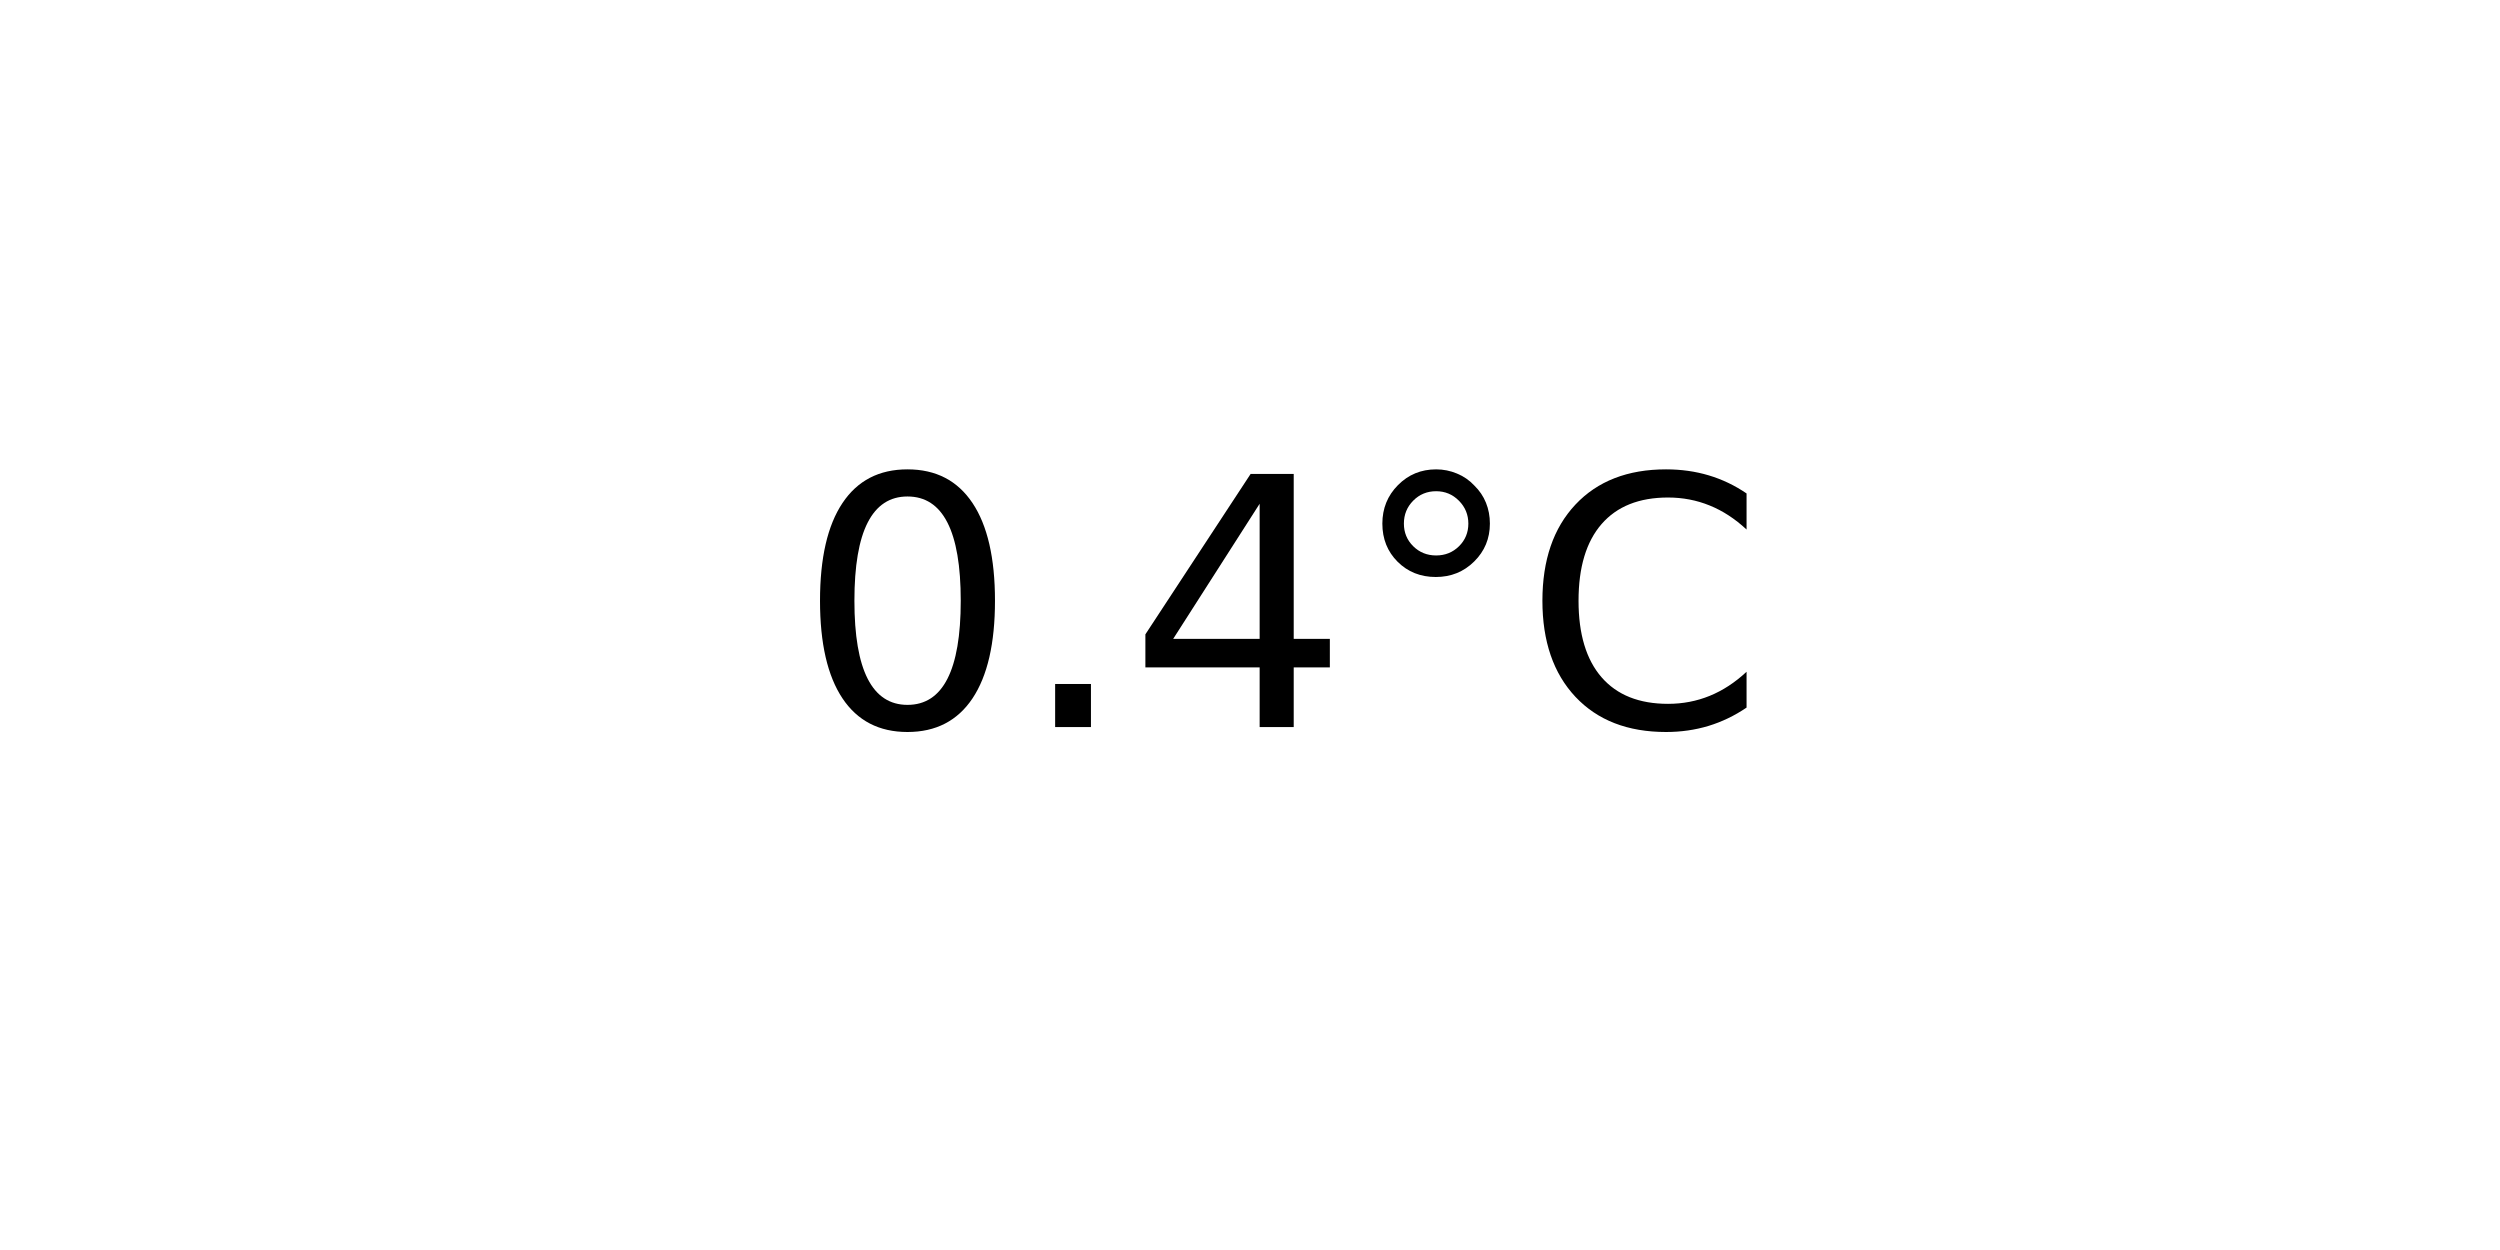
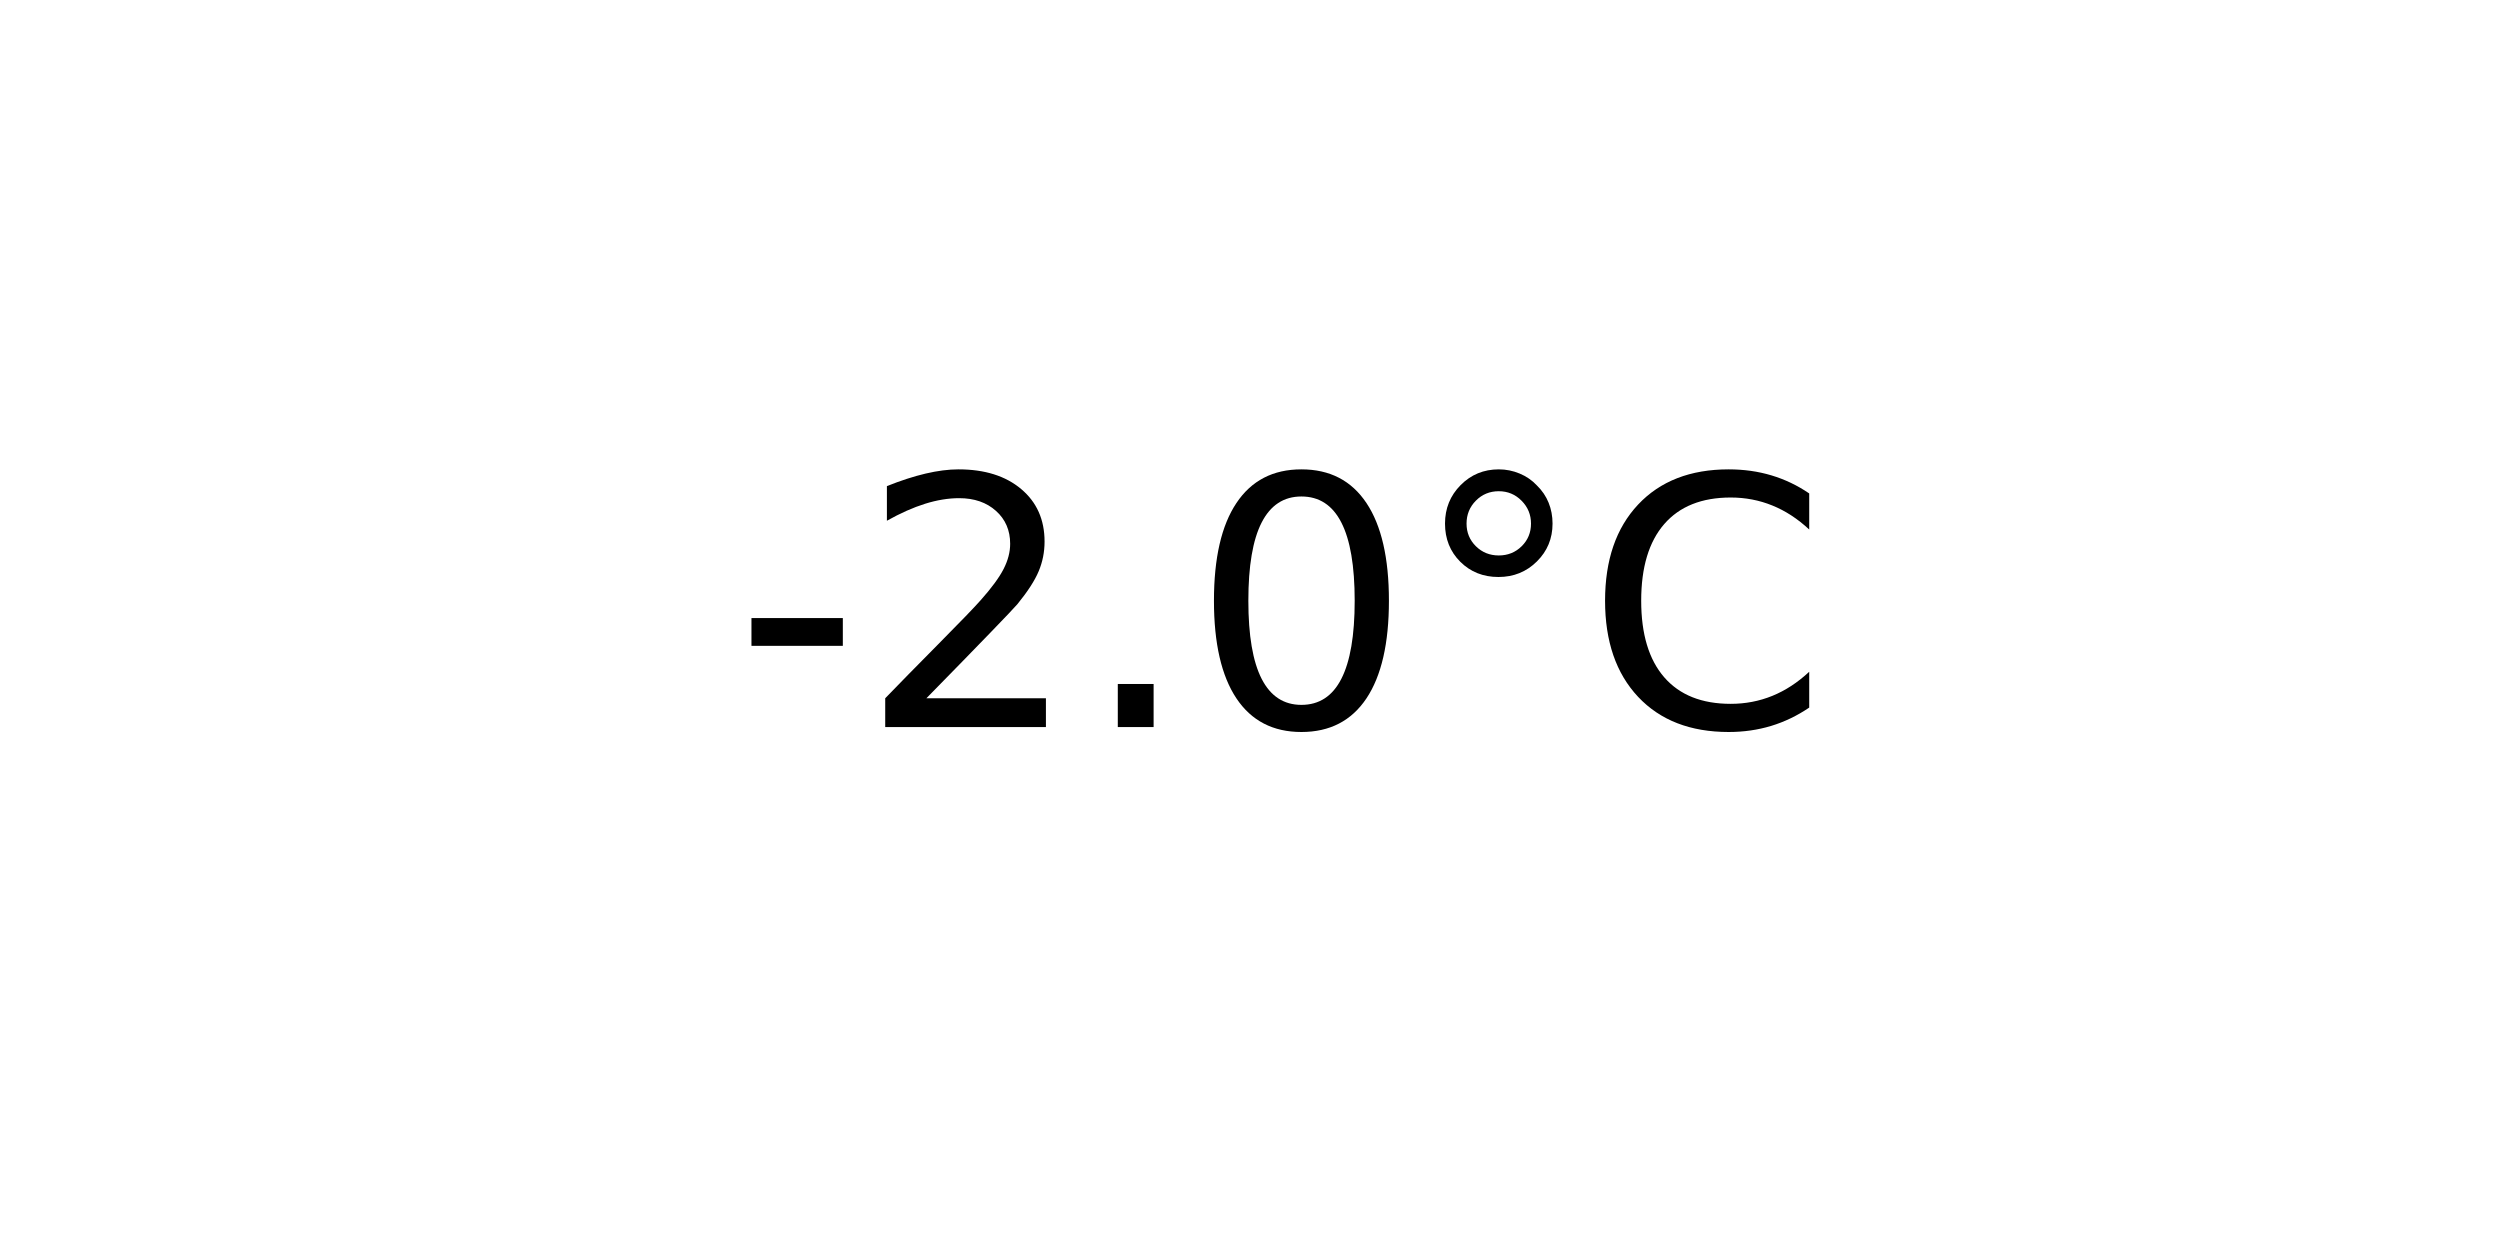
<svg xmlns="http://www.w3.org/2000/svg" xmlns:xlink="http://www.w3.org/1999/xlink" width="72pt" height="36pt" viewBox="0 0 72 36" version="1.1">
  <defs>
    <style type="text/css">*{stroke-linejoin: round; stroke-linecap: butt}</style>
  </defs>
  <g id="figure_1">
    <g id="axes_1">
      <g id="text_1">
-         <g transform="translate(22.95703 20.93937) scale(0.1 -0.1)">
+         <g transform="translate(21.15312 20.93937) scale(0.1 -0.1)">
          <defs>
+             <path id="DejaVuSans-2d" d="M 313 2009  L 1997 2009  L 1997 1497  L 313 1497  L 313 2009  z " transform="scale(0.015625)" />
+             <path id="DejaVuSans-32" d="M 1228 531  L 3431 531  L 3431 0  L 469 0  L 469 531  Q 828 903 1448 1529  Q 2069 2156 2228 2338  Q 2531 2678 2651 2914  Q 2772 3150 2772 3378  Q 2772 3750 2511 3984  Q 2250 4219 1831 4219  Q 1534 4219 1204 4116  Q 875 4013 500 3803  L 500 4441  Q 881 4594 1212 4672  Q 1544 4750 1819 4750  Q 2544 4750 2975 4387  Q 3406 4025 3406 3419  Q 3406 3131 3298 2873  Q 3191 2616 2906 2266  Q 2828 2175 2409 1742  Q 1991 1309 1228 531  z " transform="scale(0.015625)" />
+             <path id="DejaVuSans-2e" d="M 684 794  L 1344 794  L 1344 0  L 684 0  L 684 794  z " transform="scale(0.015625)" />
            <path id="DejaVuSans-30" d="M 2034 4250  Q 1547 4250 1301 3770  Q 1056 3291 1056 2328  Q 1056 1369 1301 889  Q 1547 409 2034 409  Q 2525 409 2770 889  Q 3016 1369 3016 2328  Q 3016 3291 2770 3770  Q 2525 4250 2034 4250  z M 2034 4750  Q 2819 4750 3233 4129  Q 3647 3509 3647 2328  Q 3647 1150 3233 529  Q 2819 -91 2034 -91  Q 1250 -91 836 529  Q 422 1150 422 2328  Q 422 3509 836 4129  Q 1250 4750 2034 4750  z " transform="scale(0.015625)" />
-             <path id="DejaVuSans-2e" d="M 684 794  L 1344 794  L 1344 0  L 684 0  L 684 794  z " transform="scale(0.015625)" />
-             <path id="DejaVuSans-34" d="M 2419 4116  L 825 1625  L 2419 1625  L 2419 4116  z M 2253 4666  L 3047 4666  L 3047 1625  L 3713 1625  L 3713 1100  L 3047 1100  L 3047 0  L 2419 0  L 2419 1100  L 313 1100  L 313 1709  L 2253 4666  z " transform="scale(0.015625)" />
            <path id="DejaVuSans-b0" d="M 1600 4347  Q 1350 4347 1178 4173  Q 1006 4000 1006 3750  Q 1006 3503 1178 3333  Q 1350 3163 1600 3163  Q 1850 3163 2022 3333  Q 2194 3503 2194 3750  Q 2194 3997 2020 4172  Q 1847 4347 1600 4347  z M 1600 4750  Q 1800 4750 1984 4673  Q 2169 4597 2303 4453  Q 2447 4313 2519 4134  Q 2591 3956 2591 3750  Q 2591 3338 2302 3052  Q 2013 2766 1594 2766  Q 1172 2766 890 3047  Q 609 3328 609 3750  Q 609 4169 896 4459  Q 1184 4750 1600 4750  z " transform="scale(0.015625)" />
            <path id="DejaVuSans-43" d="M 4122 4306  L 4122 3641  Q 3803 3938 3442 4084  Q 3081 4231 2675 4231  Q 1875 4231 1450 3742  Q 1025 3253 1025 2328  Q 1025 1406 1450 917  Q 1875 428 2675 428  Q 3081 428 3442 575  Q 3803 722 4122 1019  L 4122 359  Q 3791 134 3420 21  Q 3050 -91 2638 -91  Q 1578 -91 968 557  Q 359 1206 359 2328  Q 359 3453 968 4101  Q 1578 4750 2638 4750  Q 3056 4750 3426 4639  Q 3797 4528 4122 4306  z " transform="scale(0.015625)" />
          </defs>
-           <use xlink:href="#DejaVuSans-30" />
-           <use xlink:href="#DejaVuSans-2e" x="63.623" />
-           <use xlink:href="#DejaVuSans-34" x="95.41" />
-           <use xlink:href="#DejaVuSans-b0" x="159.033" />
-           <use xlink:href="#DejaVuSans-43" x="209.033" />
+           <use xlink:href="#DejaVuSans-2d" />
+           <use xlink:href="#DejaVuSans-32" x="36.084" />
+           <use xlink:href="#DejaVuSans-2e" x="99.707" />
+           <use xlink:href="#DejaVuSans-30" x="131.494" />
+           <use xlink:href="#DejaVuSans-b0" x="195.117" />
+           <use xlink:href="#DejaVuSans-43" x="245.117" />
        </g>
      </g>
    </g>
  </g>
</svg>
